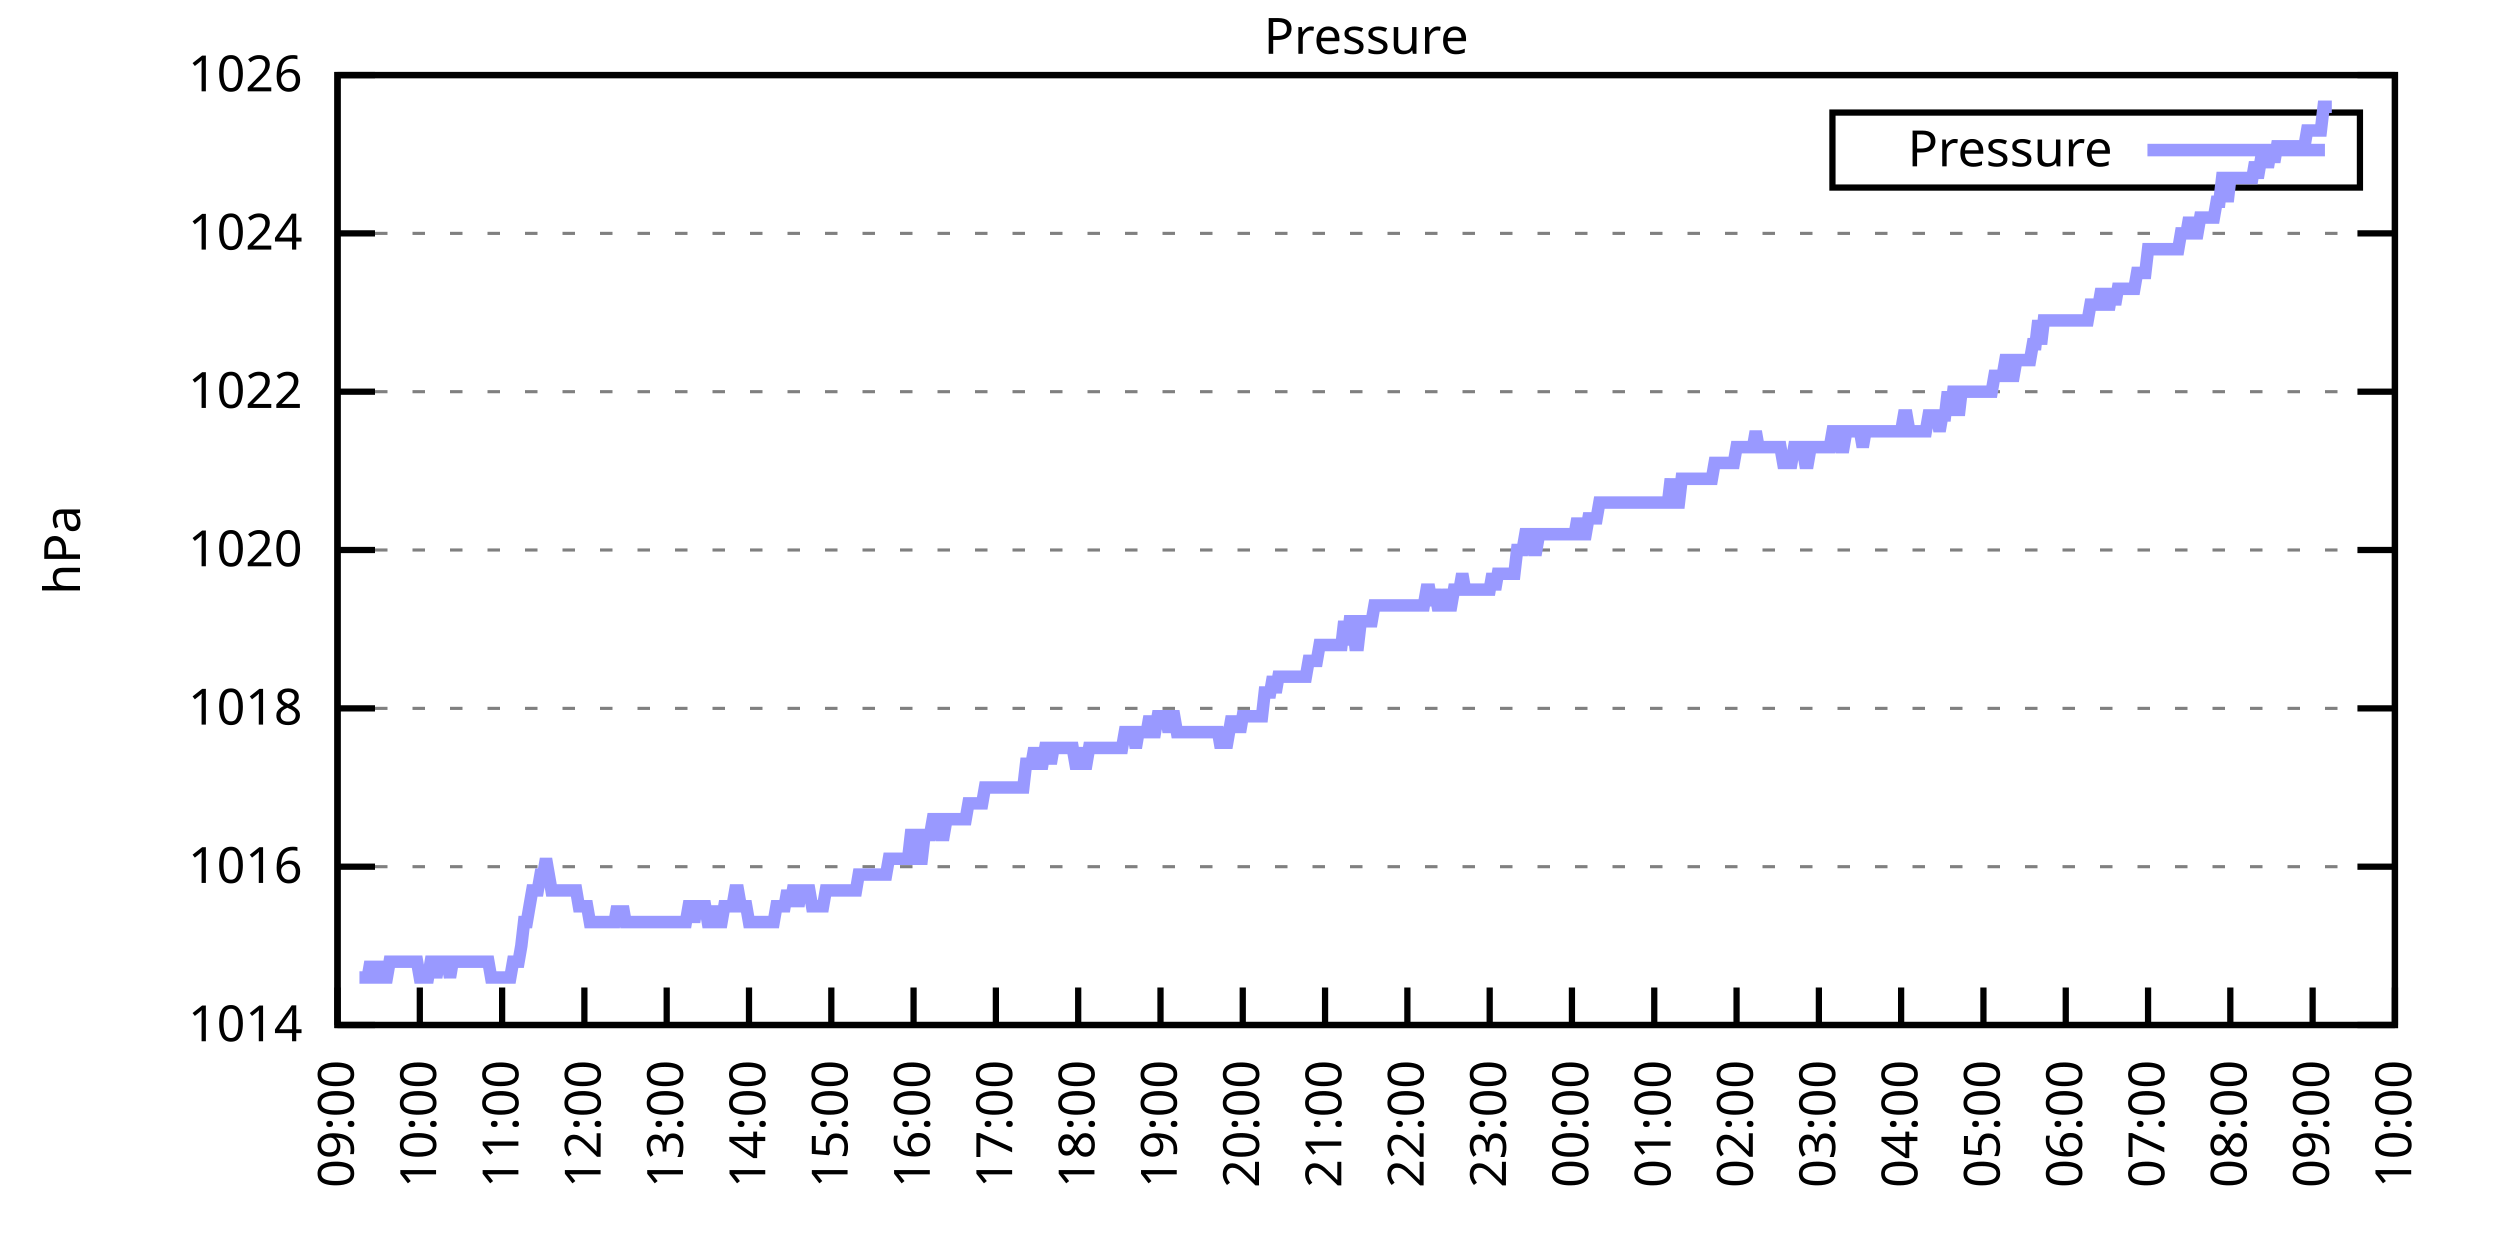
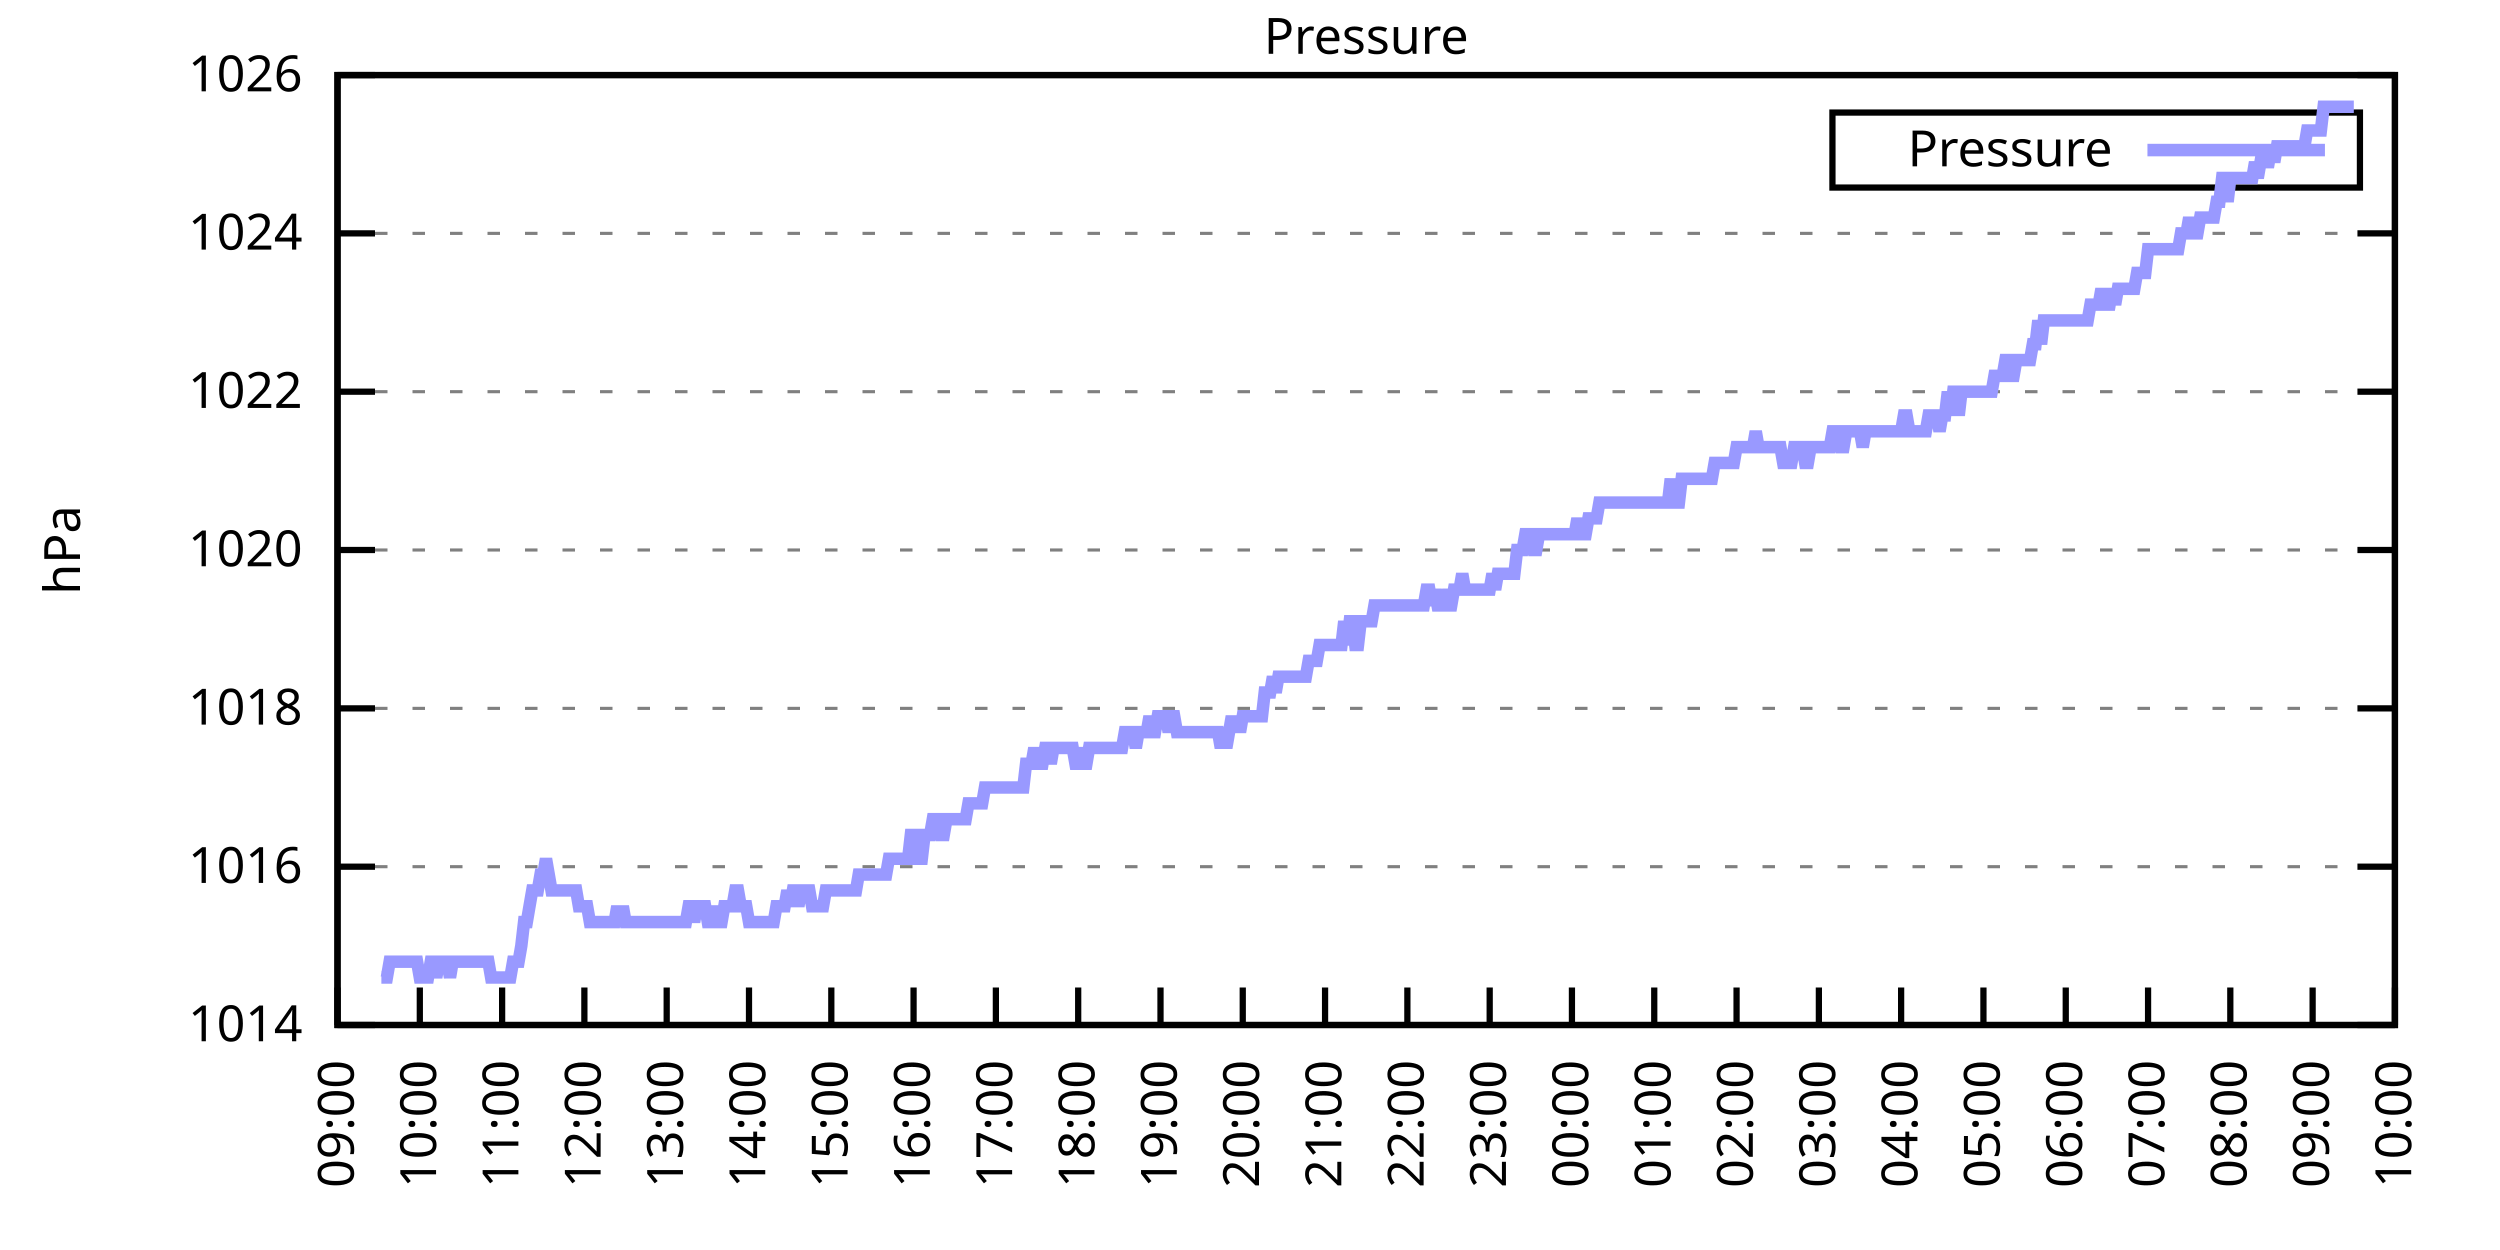
<svg xmlns="http://www.w3.org/2000/svg" xmlns:xlink="http://www.w3.org/1999/xlink" width="400" height="200" viewBox="0 0 400 200">
  <g id="gnuplot_canvas">
    <rect x="0" y="0" width="400" height="200" fill="none" />
    <defs>
      <circle id="gpDot" r="0.5" stroke-width="0.5" stroke="currentColor" />
      <path id="gpPt0" stroke-width="0.333" stroke="currentColor" d="M-1,0 h2 M0,-1 v2" />
      <path id="gpPt1" stroke-width="0.333" stroke="currentColor" d="M-1,-1 L1,1 M1,-1 L-1,1" />
      <path id="gpPt2" stroke-width="0.333" stroke="currentColor" d="M-1,0 L1,0 M0,-1 L0,1 M-1,-1 L1,1 M-1,1 L1,-1" />
      <rect id="gpPt3" stroke-width="0.333" stroke="currentColor" x="-1" y="-1" width="2" height="2" />
      <rect id="gpPt4" stroke-width="0.333" stroke="currentColor" fill="currentColor" x="-1" y="-1" width="2" height="2" />
      <circle id="gpPt5" stroke-width="0.333" stroke="currentColor" cx="0" cy="0" r="1" />
      <use xlink:href="#gpPt5" id="gpPt6" fill="currentColor" stroke="none" />
      <path id="gpPt7" stroke-width="0.333" stroke="currentColor" d="M0,-1.33 L-1.33,0.67 L1.33,0.67 z" />
      <use xlink:href="#gpPt7" id="gpPt8" fill="currentColor" stroke="none" />
      <use xlink:href="#gpPt7" id="gpPt9" stroke="currentColor" transform="rotate(180)" />
      <use xlink:href="#gpPt9" id="gpPt10" fill="currentColor" stroke="none" />
      <use xlink:href="#gpPt3" id="gpPt11" stroke="currentColor" transform="rotate(45)" />
      <use xlink:href="#gpPt11" id="gpPt12" fill="currentColor" stroke="none" />
      <path id="gpPt13" stroke-width="0.333" stroke="currentColor" d="M0,1.330 L1.265,0.411 L0.782,-1.067 L-0.782,-1.076 L-1.265,0.411 z" />
      <use xlink:href="#gpPt13" id="gpPt14" fill="currentColor" stroke="none" />
      <filter id="textbox" filterUnits="objectBoundingBox" x="0" y="0" height="1" width="1">
        <feFlood flood-color="white" flood-opacity="1" result="bgnd" />
        <feComposite in="SourceGraphic" in2="bgnd" operator="atop" />
      </filter>
      <filter id="greybox" filterUnits="objectBoundingBox" x="0" y="0" height="1" width="1">
        <feFlood flood-color="lightgrey" flood-opacity="1" result="grey" />
        <feComposite in="SourceGraphic" in2="grey" operator="atop" />
      </filter>
    </defs>
    <g fill="none" color="white" stroke="currentColor" stroke-width="1.00" stroke-linecap="butt" stroke-linejoin="miter">
</g>
    <g fill="none" color="black" stroke="currentColor" stroke-width="1.00" stroke-linecap="butt" stroke-linejoin="miter">
      <g stroke="none" shape-rendering="crispEdges">
        <polygon fill="rgb(255, 255, 255)" points="54.00,164.00 383.18,164.00 383.18,12.02 54.00,12.02 " />
      </g>
    </g>
    <g fill="none" color="black" stroke="currentColor" stroke-width="1.00" stroke-linecap="butt" stroke-linejoin="miter">
</g>
    <g fill="none" color="black" stroke="black" stroke-width="0.50" stroke-linecap="butt" stroke-linejoin="miter">
</g>
    <g fill="none" color="gray" stroke="currentColor" stroke-width="0.50" stroke-linecap="butt" stroke-linejoin="miter">
      <path stroke="gray" stroke-dasharray="2,4" class="gridline" d="M54.00,164.00 L383.19,164.00  " />
    </g>
    <g fill="none" color="gray" stroke="gray" stroke-width="1.00" stroke-linecap="butt" stroke-linejoin="miter">
</g>
    <g fill="none" color="black" stroke="currentColor" stroke-width="1.00" stroke-linecap="butt" stroke-linejoin="miter">
      <path stroke="black" d="M54.00,164.00 L60.00,164.00 M383.19,164.00 L377.19,164.00  " />
      <g transform="translate(48.40,166.60)" stroke="none" fill="black" font-family="Sans" font-size="8.00" text-anchor="end">
        <text>
          <tspan font-family="Sans"> 1014</tspan>
        </text>
      </g>
    </g>
    <g fill="none" color="black" stroke="currentColor" stroke-width="1.00" stroke-linecap="butt" stroke-linejoin="miter">
</g>
    <g fill="none" color="black" stroke="black" stroke-width="0.50" stroke-linecap="butt" stroke-linejoin="miter">
</g>
    <g fill="none" color="gray" stroke="currentColor" stroke-width="0.50" stroke-linecap="butt" stroke-linejoin="miter">
      <path stroke="gray" stroke-dasharray="2,4" class="gridline" d="M54.00,138.67 L383.19,138.67  " />
    </g>
    <g fill="none" color="gray" stroke="gray" stroke-width="1.00" stroke-linecap="butt" stroke-linejoin="miter">
</g>
    <g fill="none" color="black" stroke="currentColor" stroke-width="1.00" stroke-linecap="butt" stroke-linejoin="miter">
      <path stroke="black" d="M54.00,138.67 L60.00,138.67 M383.19,138.67 L377.19,138.67  " />
      <g transform="translate(48.40,141.27)" stroke="none" fill="black" font-family="Sans" font-size="8.00" text-anchor="end">
        <text>
          <tspan font-family="Sans"> 1016</tspan>
        </text>
      </g>
    </g>
    <g fill="none" color="black" stroke="currentColor" stroke-width="1.00" stroke-linecap="butt" stroke-linejoin="miter">
</g>
    <g fill="none" color="black" stroke="black" stroke-width="0.50" stroke-linecap="butt" stroke-linejoin="miter">
</g>
    <g fill="none" color="gray" stroke="currentColor" stroke-width="0.50" stroke-linecap="butt" stroke-linejoin="miter">
      <path stroke="gray" stroke-dasharray="2,4" class="gridline" d="M54.00,113.34 L383.19,113.34  " />
    </g>
    <g fill="none" color="gray" stroke="gray" stroke-width="1.00" stroke-linecap="butt" stroke-linejoin="miter">
</g>
    <g fill="none" color="black" stroke="currentColor" stroke-width="1.00" stroke-linecap="butt" stroke-linejoin="miter">
      <path stroke="black" d="M54.00,113.34 L60.00,113.34 M383.19,113.34 L377.19,113.34  " />
      <g transform="translate(48.40,115.94)" stroke="none" fill="black" font-family="Sans" font-size="8.00" text-anchor="end">
        <text>
          <tspan font-family="Sans"> 1018</tspan>
        </text>
      </g>
    </g>
    <g fill="none" color="black" stroke="currentColor" stroke-width="1.00" stroke-linecap="butt" stroke-linejoin="miter">
</g>
    <g fill="none" color="black" stroke="black" stroke-width="0.50" stroke-linecap="butt" stroke-linejoin="miter">
</g>
    <g fill="none" color="gray" stroke="currentColor" stroke-width="0.50" stroke-linecap="butt" stroke-linejoin="miter">
      <path stroke="gray" stroke-dasharray="2,4" class="gridline" d="M54.00,88.00 L383.19,88.00  " />
    </g>
    <g fill="none" color="gray" stroke="gray" stroke-width="1.00" stroke-linecap="butt" stroke-linejoin="miter">
</g>
    <g fill="none" color="black" stroke="currentColor" stroke-width="1.00" stroke-linecap="butt" stroke-linejoin="miter">
      <path stroke="black" d="M54.00,88.00 L60.00,88.00 M383.19,88.00 L377.19,88.00  " />
      <g transform="translate(48.40,90.60)" stroke="none" fill="black" font-family="Sans" font-size="8.00" text-anchor="end">
        <text>
          <tspan font-family="Sans"> 1020</tspan>
        </text>
      </g>
    </g>
    <g fill="none" color="black" stroke="currentColor" stroke-width="1.00" stroke-linecap="butt" stroke-linejoin="miter">
</g>
    <g fill="none" color="black" stroke="black" stroke-width="0.50" stroke-linecap="butt" stroke-linejoin="miter">
</g>
    <g fill="none" color="gray" stroke="currentColor" stroke-width="0.50" stroke-linecap="butt" stroke-linejoin="miter">
      <path stroke="gray" stroke-dasharray="2,4" class="gridline" d="M54.00,62.67 L383.19,62.67  " />
    </g>
    <g fill="none" color="gray" stroke="gray" stroke-width="1.00" stroke-linecap="butt" stroke-linejoin="miter">
</g>
    <g fill="none" color="black" stroke="currentColor" stroke-width="1.00" stroke-linecap="butt" stroke-linejoin="miter">
      <path stroke="black" d="M54.00,62.67 L60.00,62.67 M383.19,62.67 L377.19,62.67  " />
      <g transform="translate(48.40,65.27)" stroke="none" fill="black" font-family="Sans" font-size="8.00" text-anchor="end">
        <text>
          <tspan font-family="Sans"> 1022</tspan>
        </text>
      </g>
    </g>
    <g fill="none" color="black" stroke="currentColor" stroke-width="1.00" stroke-linecap="butt" stroke-linejoin="miter">
</g>
    <g fill="none" color="black" stroke="black" stroke-width="0.50" stroke-linecap="butt" stroke-linejoin="miter">
</g>
    <g fill="none" color="gray" stroke="currentColor" stroke-width="0.50" stroke-linecap="butt" stroke-linejoin="miter">
      <path stroke="gray" stroke-dasharray="2,4" class="gridline" d="M54.00,37.34 L383.19,37.34  " />
    </g>
    <g fill="none" color="gray" stroke="gray" stroke-width="1.00" stroke-linecap="butt" stroke-linejoin="miter">
</g>
    <g fill="none" color="black" stroke="currentColor" stroke-width="1.00" stroke-linecap="butt" stroke-linejoin="miter">
      <path stroke="black" d="M54.00,37.34 L60.00,37.34 M383.19,37.34 L377.19,37.34  " />
      <g transform="translate(48.40,39.94)" stroke="none" fill="black" font-family="Sans" font-size="8.00" text-anchor="end">
        <text>
          <tspan font-family="Sans"> 1024</tspan>
        </text>
      </g>
    </g>
    <g fill="none" color="black" stroke="currentColor" stroke-width="1.00" stroke-linecap="butt" stroke-linejoin="miter">
</g>
    <g fill="none" color="black" stroke="black" stroke-width="0.50" stroke-linecap="butt" stroke-linejoin="miter">
</g>
    <g fill="none" color="gray" stroke="currentColor" stroke-width="0.50" stroke-linecap="butt" stroke-linejoin="miter">
      <path stroke="gray" stroke-dasharray="2,4" class="gridline" d="M54.00,12.01 L383.19,12.01  " />
    </g>
    <g fill="none" color="gray" stroke="gray" stroke-width="1.00" stroke-linecap="butt" stroke-linejoin="miter">
</g>
    <g fill="none" color="black" stroke="currentColor" stroke-width="1.00" stroke-linecap="butt" stroke-linejoin="miter">
      <path stroke="black" d="M54.00,12.01 L60.00,12.01 M383.19,12.01 L377.19,12.01  " />
      <g transform="translate(48.40,14.61)" stroke="none" fill="black" font-family="Sans" font-size="8.00" text-anchor="end">
        <text>
          <tspan font-family="Sans"> 1026</tspan>
        </text>
      </g>
    </g>
    <g fill="none" color="black" stroke="currentColor" stroke-width="1.00" stroke-linecap="butt" stroke-linejoin="miter">
      <path stroke="black" d="M54.00,164.00 L54.00,158.00  " />
      <g transform="translate(56.60,169.60) rotate(270.00)" stroke="none" fill="black" font-family="Sans" font-size="8.00" text-anchor="end">
        <text>
          <tspan font-family="Sans">09:00</tspan>
        </text>
      </g>
    </g>
    <g fill="none" color="black" stroke="currentColor" stroke-width="1.00" stroke-linecap="butt" stroke-linejoin="miter">
      <path stroke="black" d="M67.17,164.00 L67.17,158.00  " />
      <g transform="translate(69.77,169.60) rotate(270.00)" stroke="none" fill="black" font-family="Sans" font-size="8.00" text-anchor="end">
        <text>
          <tspan font-family="Sans">10:00</tspan>
        </text>
      </g>
    </g>
    <g fill="none" color="black" stroke="currentColor" stroke-width="1.00" stroke-linecap="butt" stroke-linejoin="miter">
      <path stroke="black" d="M80.34,164.00 L80.34,158.00  " />
      <g transform="translate(82.94,169.60) rotate(270.00)" stroke="none" fill="black" font-family="Sans" font-size="8.00" text-anchor="end">
        <text>
          <tspan font-family="Sans">11:00</tspan>
        </text>
      </g>
    </g>
    <g fill="none" color="black" stroke="currentColor" stroke-width="1.00" stroke-linecap="butt" stroke-linejoin="miter">
      <path stroke="black" d="M93.50,164.00 L93.50,158.00  " />
      <g transform="translate(96.10,169.60) rotate(270.00)" stroke="none" fill="black" font-family="Sans" font-size="8.00" text-anchor="end">
        <text>
          <tspan font-family="Sans">12:00</tspan>
        </text>
      </g>
    </g>
    <g fill="none" color="black" stroke="currentColor" stroke-width="1.00" stroke-linecap="butt" stroke-linejoin="miter">
      <path stroke="black" d="M106.67,164.00 L106.67,158.00  " />
      <g transform="translate(109.27,169.60) rotate(270.00)" stroke="none" fill="black" font-family="Sans" font-size="8.00" text-anchor="end">
        <text>
          <tspan font-family="Sans">13:00</tspan>
        </text>
      </g>
    </g>
    <g fill="none" color="black" stroke="currentColor" stroke-width="1.00" stroke-linecap="butt" stroke-linejoin="miter">
      <path stroke="black" d="M119.84,164.00 L119.84,158.00  " />
      <g transform="translate(122.44,169.60) rotate(270.00)" stroke="none" fill="black" font-family="Sans" font-size="8.00" text-anchor="end">
        <text>
          <tspan font-family="Sans">14:00</tspan>
        </text>
      </g>
    </g>
    <g fill="none" color="black" stroke="currentColor" stroke-width="1.00" stroke-linecap="butt" stroke-linejoin="miter">
      <path stroke="black" d="M133.01,164.00 L133.01,158.00  " />
      <g transform="translate(135.61,169.60) rotate(270.00)" stroke="none" fill="black" font-family="Sans" font-size="8.00" text-anchor="end">
        <text>
          <tspan font-family="Sans">15:00</tspan>
        </text>
      </g>
    </g>
    <g fill="none" color="black" stroke="currentColor" stroke-width="1.00" stroke-linecap="butt" stroke-linejoin="miter">
      <path stroke="black" d="M146.17,164.00 L146.17,158.00  " />
      <g transform="translate(148.77,169.60) rotate(270.00)" stroke="none" fill="black" font-family="Sans" font-size="8.00" text-anchor="end">
        <text>
          <tspan font-family="Sans">16:00</tspan>
        </text>
      </g>
    </g>
    <g fill="none" color="black" stroke="currentColor" stroke-width="1.00" stroke-linecap="butt" stroke-linejoin="miter">
      <path stroke="black" d="M159.34,164.00 L159.34,158.00  " />
      <g transform="translate(161.94,169.60) rotate(270.00)" stroke="none" fill="black" font-family="Sans" font-size="8.00" text-anchor="end">
        <text>
          <tspan font-family="Sans">17:00</tspan>
        </text>
      </g>
    </g>
    <g fill="none" color="black" stroke="currentColor" stroke-width="1.00" stroke-linecap="butt" stroke-linejoin="miter">
      <path stroke="black" d="M172.51,164.00 L172.51,158.00  " />
      <g transform="translate(175.11,169.60) rotate(270.00)" stroke="none" fill="black" font-family="Sans" font-size="8.00" text-anchor="end">
        <text>
          <tspan font-family="Sans">18:00</tspan>
        </text>
      </g>
    </g>
    <g fill="none" color="black" stroke="currentColor" stroke-width="1.00" stroke-linecap="butt" stroke-linejoin="miter">
      <path stroke="black" d="M185.68,164.00 L185.68,158.00  " />
      <g transform="translate(188.28,169.60) rotate(270.00)" stroke="none" fill="black" font-family="Sans" font-size="8.00" text-anchor="end">
        <text>
          <tspan font-family="Sans">19:00</tspan>
        </text>
      </g>
    </g>
    <g fill="none" color="black" stroke="currentColor" stroke-width="1.00" stroke-linecap="butt" stroke-linejoin="miter">
      <path stroke="black" d="M198.84,164.00 L198.84,158.00  " />
      <g transform="translate(201.44,169.60) rotate(270.00)" stroke="none" fill="black" font-family="Sans" font-size="8.00" text-anchor="end">
        <text>
          <tspan font-family="Sans">20:00</tspan>
        </text>
      </g>
    </g>
    <g fill="none" color="black" stroke="currentColor" stroke-width="1.00" stroke-linecap="butt" stroke-linejoin="miter">
      <path stroke="black" d="M212.01,164.00 L212.01,158.00  " />
      <g transform="translate(214.61,169.60) rotate(270.00)" stroke="none" fill="black" font-family="Sans" font-size="8.00" text-anchor="end">
        <text>
          <tspan font-family="Sans">21:00</tspan>
        </text>
      </g>
    </g>
    <g fill="none" color="black" stroke="currentColor" stroke-width="1.00" stroke-linecap="butt" stroke-linejoin="miter">
      <path stroke="black" d="M225.18,164.00 L225.18,158.00  " />
      <g transform="translate(227.78,169.60) rotate(270.00)" stroke="none" fill="black" font-family="Sans" font-size="8.00" text-anchor="end">
        <text>
          <tspan font-family="Sans">22:00</tspan>
        </text>
      </g>
    </g>
    <g fill="none" color="black" stroke="currentColor" stroke-width="1.00" stroke-linecap="butt" stroke-linejoin="miter">
      <path stroke="black" d="M238.35,164.00 L238.35,158.00  " />
      <g transform="translate(240.95,169.60) rotate(270.00)" stroke="none" fill="black" font-family="Sans" font-size="8.00" text-anchor="end">
        <text>
          <tspan font-family="Sans">23:00</tspan>
        </text>
      </g>
    </g>
    <g fill="none" color="black" stroke="currentColor" stroke-width="1.00" stroke-linecap="butt" stroke-linejoin="miter">
      <path stroke="black" d="M251.51,164.00 L251.51,158.00  " />
      <g transform="translate(254.11,169.60) rotate(270.00)" stroke="none" fill="black" font-family="Sans" font-size="8.00" text-anchor="end">
        <text>
          <tspan font-family="Sans">00:00</tspan>
        </text>
      </g>
    </g>
    <g fill="none" color="black" stroke="currentColor" stroke-width="1.00" stroke-linecap="butt" stroke-linejoin="miter">
      <path stroke="black" d="M264.68,164.00 L264.68,158.00  " />
      <g transform="translate(267.28,169.60) rotate(270.00)" stroke="none" fill="black" font-family="Sans" font-size="8.00" text-anchor="end">
        <text>
          <tspan font-family="Sans">01:00</tspan>
        </text>
      </g>
    </g>
    <g fill="none" color="black" stroke="currentColor" stroke-width="1.00" stroke-linecap="butt" stroke-linejoin="miter">
      <path stroke="black" d="M277.85,164.00 L277.85,158.00  " />
      <g transform="translate(280.45,169.60) rotate(270.00)" stroke="none" fill="black" font-family="Sans" font-size="8.00" text-anchor="end">
        <text>
          <tspan font-family="Sans">02:00</tspan>
        </text>
      </g>
    </g>
    <g fill="none" color="black" stroke="currentColor" stroke-width="1.00" stroke-linecap="butt" stroke-linejoin="miter">
      <path stroke="black" d="M291.02,164.00 L291.02,158.00  " />
      <g transform="translate(293.62,169.60) rotate(270.00)" stroke="none" fill="black" font-family="Sans" font-size="8.00" text-anchor="end">
        <text>
          <tspan font-family="Sans">03:00</tspan>
        </text>
      </g>
    </g>
    <g fill="none" color="black" stroke="currentColor" stroke-width="1.00" stroke-linecap="butt" stroke-linejoin="miter">
      <path stroke="black" d="M304.18,164.00 L304.18,158.00  " />
      <g transform="translate(306.78,169.60) rotate(270.00)" stroke="none" fill="black" font-family="Sans" font-size="8.00" text-anchor="end">
        <text>
          <tspan font-family="Sans">04:00</tspan>
        </text>
      </g>
    </g>
    <g fill="none" color="black" stroke="currentColor" stroke-width="1.00" stroke-linecap="butt" stroke-linejoin="miter">
      <path stroke="black" d="M317.35,164.00 L317.35,158.00  " />
      <g transform="translate(319.95,169.60) rotate(270.00)" stroke="none" fill="black" font-family="Sans" font-size="8.00" text-anchor="end">
        <text>
          <tspan font-family="Sans">05:00</tspan>
        </text>
      </g>
    </g>
    <g fill="none" color="black" stroke="currentColor" stroke-width="1.00" stroke-linecap="butt" stroke-linejoin="miter">
      <path stroke="black" d="M330.52,164.00 L330.52,158.00  " />
      <g transform="translate(333.12,169.60) rotate(270.00)" stroke="none" fill="black" font-family="Sans" font-size="8.00" text-anchor="end">
        <text>
          <tspan font-family="Sans">06:00</tspan>
        </text>
      </g>
    </g>
    <g fill="none" color="black" stroke="currentColor" stroke-width="1.00" stroke-linecap="butt" stroke-linejoin="miter">
      <path stroke="black" d="M343.69,164.00 L343.69,158.00  " />
      <g transform="translate(346.29,169.60) rotate(270.00)" stroke="none" fill="black" font-family="Sans" font-size="8.00" text-anchor="end">
        <text>
          <tspan font-family="Sans">07:00</tspan>
        </text>
      </g>
    </g>
    <g fill="none" color="black" stroke="currentColor" stroke-width="1.00" stroke-linecap="butt" stroke-linejoin="miter">
      <path stroke="black" d="M356.85,164.00 L356.85,158.00  " />
      <g transform="translate(359.45,169.60) rotate(270.00)" stroke="none" fill="black" font-family="Sans" font-size="8.00" text-anchor="end">
        <text>
          <tspan font-family="Sans">08:00</tspan>
        </text>
      </g>
    </g>
    <g fill="none" color="black" stroke="currentColor" stroke-width="1.00" stroke-linecap="butt" stroke-linejoin="miter">
      <path stroke="black" d="M370.02,164.00 L370.02,158.00  " />
      <g transform="translate(372.62,169.60) rotate(270.00)" stroke="none" fill="black" font-family="Sans" font-size="8.00" text-anchor="end">
        <text>
          <tspan font-family="Sans">09:00</tspan>
        </text>
      </g>
    </g>
    <g fill="none" color="black" stroke="currentColor" stroke-width="1.00" stroke-linecap="butt" stroke-linejoin="miter">
      <path stroke="black" d="M383.19,164.00 L383.19,158.00  " />
      <g transform="translate(385.79,169.60) rotate(270.00)" stroke="none" fill="black" font-family="Sans" font-size="8.00" text-anchor="end">
        <text>
          <tspan font-family="Sans">10:00</tspan>
        </text>
      </g>
    </g>
    <g fill="none" color="black" stroke="currentColor" stroke-width="1.00" stroke-linecap="butt" stroke-linejoin="miter">
</g>
    <g fill="none" color="black" stroke="currentColor" stroke-width="1.00" stroke-linecap="butt" stroke-linejoin="miter">
      <path stroke="black" d="M54.00,12.01 L54.00,164.00 L383.19,164.00 L383.19,12.01 L54.00,12.01 Z  " />
    </g>
    <g fill="none" color="black" stroke="currentColor" stroke-width="1.00" stroke-linecap="butt" stroke-linejoin="miter">
</g>
    <g fill="none" color="black" stroke="currentColor" stroke-width="1.00" stroke-linecap="butt" stroke-linejoin="miter">
      <path stroke="black" d="M293.19,30.01 L293.19,18.01 L377.59,18.01 L377.59,30.01 L293.19,30.01 Z  " />
    </g>
    <g id="Pressure_plot_1">
      <g fill="none" color="white" stroke="black" stroke-width="2.00" stroke-linecap="butt" stroke-linejoin="miter">
</g>
      <g fill="none" color="black" stroke="currentColor" stroke-width="2.00" stroke-linecap="butt" stroke-linejoin="miter">
        <g transform="translate(337.99,26.61)" stroke="none" fill="black" font-family="Sans" font-size="8.00" text-anchor="end">
          <text>
            <tspan font-family="Sans">Pressure</tspan>
          </text>
        </g>
      </g>
      <g fill="none" color="black" stroke="currentColor" stroke-width="2.00" stroke-linecap="butt" stroke-linejoin="miter">
-         <path stroke="rgb(153, 153, 255)" d="M343.59,24.01 L371.99,24.01 M57.51,156.40 L57.95,156.40 L58.39,156.40 L58.83,156.40 L59.27,153.87 L59.71,156.40   L60.14,156.40 L60.58,153.87 L61.02,156.40 L61.46,156.40 L61.90,156.40 L62.34,153.87 L62.78,153.87 L63.22,153.87   L63.66,153.87 L64.10,153.87 L64.53,153.87 L64.97,153.87 L65.41,153.87 L65.85,153.87 L66.29,153.87 L66.73,153.87   L67.17,156.40 L67.61,156.40 L68.05,156.40 L68.48,156.40 L68.92,153.87 L69.36,153.87 L69.80,156.40 L70.24,153.87   L70.68,153.87 L71.12,153.87 L71.56,153.87 L72.00,156.40 L72.43,153.87 L72.87,153.87 L73.31,153.87 L73.75,153.87   L74.19,153.87 L74.63,153.87 L75.07,153.87 L75.51,153.87 L75.95,153.87 L76.38,153.87 L76.82,153.87 L77.26,153.87   L77.70,153.87 L78.14,153.87 L78.58,156.40 L79.02,156.40 L79.46,156.40 L79.90,156.40 L80.34,156.40 L80.77,156.40   L81.21,156.40 L81.65,156.40 L82.09,153.87 L82.53,153.87 L82.97,153.87 L83.41,151.33 L83.85,147.53 L84.29,147.53   L84.72,145.00 L85.16,142.47 L85.60,142.47 L86.04,142.47 L86.48,139.93 L86.92,139.93 L87.36,137.40 L87.80,139.93   L88.24,142.47 L88.67,142.47 L89.11,142.47 L89.55,142.47 L89.99,142.47 L90.43,142.47 L90.87,142.47 L91.31,142.47   L91.75,142.47 L92.19,142.47 L92.62,145.00 L93.06,145.00 L93.50,145.00 L93.94,145.00 L94.38,147.53 L94.82,147.53   L95.26,147.53 L95.70,147.53 L96.14,147.53 L96.58,147.53 L97.01,147.53 L97.45,147.53 L97.89,147.53 L98.33,147.53   L98.77,145.00 L99.21,147.53 L99.65,145.00 L100.09,147.53 L100.53,147.53 L100.96,147.53 L101.40,147.53 L101.84,147.53   L102.28,147.53 L102.72,147.53 L103.16,147.53 L103.60,147.53 L104.04,147.53 L104.48,147.53 L104.91,147.53 L105.35,147.53   L105.79,147.53 L106.23,147.53 L106.67,147.53 L107.11,147.53 L107.55,147.53 L107.99,147.53 L108.43,147.53 L108.87,147.53   L109.30,147.53 L109.74,147.53 L110.18,145.00 L110.62,145.00 L111.06,147.53 L111.50,145.00 L111.94,145.00 L112.38,145.00   L112.82,145.00 L113.25,147.53 L113.69,147.53 L114.13,145.00 L114.57,147.53 L115.01,147.53 L115.45,147.53 L115.89,145.00   L116.33,145.00 L116.77,145.00 L117.20,145.00 L117.64,142.47 L118.08,142.47 L118.52,145.00 L118.96,145.00 L119.40,145.00   L119.84,147.53 L120.28,147.53 L120.72,147.53 L121.15,147.53 L121.59,147.53 L122.03,147.53 L122.47,147.53 L122.91,147.53   L123.35,147.53 L123.79,147.53 L124.23,145.00 L124.67,145.00 L125.11,145.00 L125.54,145.00 L125.98,142.47 L126.42,145.00   L126.86,142.47 L127.30,142.47 L127.74,145.00 L128.18,142.47 L128.62,142.47 L129.06,142.47 L129.49,142.47 L129.93,145.00   L130.37,145.00 L130.81,145.00 L131.25,145.00 L131.69,145.00 L132.13,142.47 L132.57,142.47 L133.01,142.47 L133.44,142.47   L133.88,142.47 L134.32,142.47 L134.76,142.47 L135.20,142.47 L135.64,142.47 L136.08,142.47 L136.52,142.47 L136.96,142.47   L137.39,139.93 L137.83,139.93 L138.27,139.93 L138.71,139.93 L139.15,139.93 L139.59,139.93 L140.03,139.93 L140.47,139.93   L140.91,139.93 L141.35,139.93 L141.78,139.93 L142.22,137.40 L142.66,137.40 L143.10,137.40 L143.54,137.40 L143.98,137.40   L144.42,137.40 L144.86,137.40 L145.30,137.40 L145.73,133.60 L146.17,133.60 L146.61,133.60 L147.05,137.40 L147.49,137.40   L147.93,133.60 L148.37,133.60 L148.81,133.60 L149.25,131.07 L149.68,131.07 L150.12,131.07 L150.56,133.60 L151.00,133.60   L151.44,131.07 L151.88,131.07 L152.32,131.07 L152.76,131.07 L153.20,131.07 L153.63,131.07 L154.07,131.07 L154.51,131.07   L154.95,128.54 L155.39,128.54 L155.83,128.54 L156.27,128.54 L156.71,128.54 L157.15,128.54 L157.59,126.00 L158.02,126.00   L158.46,126.00 L158.90,126.00 L159.34,126.00 L159.78,126.00 L160.22,126.00 L160.66,126.00 L161.10,126.00 L161.54,126.00   L161.97,126.00 L162.41,126.00 L162.85,126.00 L163.29,126.00 L163.73,126.00 L164.17,122.20 L164.61,122.20 L165.05,122.20   L165.49,119.67 L165.92,122.20 L166.36,122.20 L166.80,122.20 L167.24,119.67 L167.68,119.67 L168.12,122.20 L168.56,119.67   L169.00,119.67 L169.44,119.67 L169.87,119.67 L170.31,119.67 L170.75,119.67 L171.19,119.67 L171.63,119.67 L172.07,122.20   L172.51,122.20 L172.95,119.67 L173.39,122.20 L173.83,122.20 L174.26,119.67 L174.70,119.67 L175.14,119.67 L175.58,119.67   L176.02,119.67 L176.46,119.67 L176.90,119.67 L177.34,119.67 L177.78,119.67 L178.21,119.67 L178.65,119.67 L179.09,119.67   L179.53,119.67 L179.97,117.14 L180.41,117.14 L180.85,117.14 L181.29,117.14 L181.73,119.67 L182.16,117.14 L182.60,117.14   L183.04,117.14 L183.48,117.14 L183.92,114.60 L184.36,117.14 L184.80,117.14 L185.24,114.60 L185.68,114.60 L186.11,114.60   L186.55,114.60 L186.99,117.14 L187.43,114.60 L187.87,114.60 L188.31,117.14 L188.75,117.14 L189.19,117.14 L189.63,117.14   L190.07,117.14 L190.50,117.14 L190.94,117.14 L191.38,117.14 L191.82,117.14 L192.26,117.14 L192.70,117.14 L193.14,117.14   L193.58,117.14 L194.02,117.14 L194.45,117.14 L194.89,117.14 L195.33,119.67 L195.77,117.14 L196.21,119.67 L196.65,117.14   L197.09,114.60 L197.53,117.14 L197.97,114.60 L198.40,117.14 L198.84,114.60 L199.28,114.60 L199.72,114.60 L200.16,114.60   L200.60,114.60 L201.04,114.60 L201.48,114.60 L201.92,114.60 L202.35,110.80 L202.79,110.80 L203.23,110.80 L203.67,108.27   L204.11,110.80 L204.55,108.27 L204.99,108.27 L205.43,108.27 L205.87,108.27 L206.31,108.27 L206.74,108.27 L207.18,108.27   L207.62,108.27 L208.06,108.27 L208.50,108.27 L208.94,108.27 L209.38,105.74 L209.82,105.74 L210.26,105.74 L210.69,105.74   L211.13,103.20 L211.57,103.20 L212.01,103.20 L212.45,103.20 L212.89,103.20 L213.33,103.20 L213.77,103.20 L214.21,103.20   L214.64,103.20 L215.08,99.40 L215.52,103.20 L215.96,99.40 L216.40,99.40 L216.84,103.20 L217.28,103.20 L217.72,99.40   L218.16,99.40 L218.60,99.40 L219.03,99.40 L219.47,99.40 L219.91,96.87 L220.35,96.87 L220.79,96.87 L221.23,96.87   L221.67,96.87 L222.11,96.87 L222.55,96.87 L222.98,96.87 L223.42,96.87 L223.86,96.87 L224.30,96.87 L224.74,96.87   L225.18,96.87 L225.62,96.87 L226.06,96.87 L226.50,96.87 L226.93,96.87 L227.37,96.87 L227.81,96.87 L228.25,94.34   L228.69,94.34 L229.13,96.87 L229.57,94.34 L230.01,96.87 L230.45,96.87 L230.88,94.34 L231.32,96.87 L231.76,96.87   L232.20,96.87 L232.64,94.34 L233.08,94.34 L233.52,94.34 L233.96,91.80 L234.40,94.34 L234.84,94.34 L235.27,94.34   L235.71,94.34 L236.15,94.34 L236.59,94.34 L237.03,94.34 L237.47,94.34 L237.91,94.34 L238.35,94.34 L238.79,91.80   L239.22,94.34 L239.66,91.80 L240.10,91.80 L240.54,91.80 L240.98,91.80 L241.42,91.80 L241.86,91.80 L242.30,91.80   L242.74,88.00 L243.17,88.00 L243.61,88.00 L244.05,85.47 L244.49,85.47 L244.93,85.47 L245.37,88.00 L245.81,88.00   L246.25,85.47 L246.69,85.47 L247.12,85.47 L247.56,85.47 L248.00,85.47 L248.44,85.47 L248.88,85.47 L249.32,85.47   L249.76,85.47 L250.20,85.47 L250.64,85.47 L251.08,85.47 L251.51,85.47 L251.95,85.47 L252.39,82.94 L252.83,85.47   L253.27,85.47 L253.71,85.47 L254.15,82.94 L254.59,82.94 L255.03,82.94 L255.46,82.94 L255.90,80.41 L256.34,80.41   L256.78,80.41 L257.22,80.41 L257.66,80.41 L258.10,80.41 L258.54,80.41 L258.98,80.41 L259.41,80.41 L259.85,80.41   L260.29,80.41 L260.73,80.41 L261.17,80.41 L261.61,80.41 L262.05,80.41 L262.49,80.41 L262.93,80.41 L263.36,80.41   L263.80,80.41 L264.24,80.41 L264.68,80.41 L265.12,80.41 L265.56,80.41 L266.00,80.41 L266.44,80.41 L266.88,80.41   L267.32,76.61 L267.75,80.41 L268.19,80.41 L268.63,80.41 L269.07,76.61 L269.51,76.61 L269.95,76.61 L270.39,76.61   L270.83,76.61 L271.27,76.61 L271.70,76.61 L272.14,76.61 L272.58,76.61 L273.02,76.61 L273.46,76.61 L273.90,76.61   L274.34,74.07 L274.78,74.07 L275.22,74.07 L275.65,74.07 L276.09,74.07 L276.53,74.07 L276.97,74.07 L277.41,74.07   L277.85,71.54 L278.29,71.54 L278.73,71.54 L279.17,71.54 L279.60,71.54 L280.04,71.54 L280.48,71.54 L280.92,69.01   L281.36,71.54 L281.80,71.54 L282.24,71.54 L282.68,71.54 L283.12,71.54 L283.56,71.54 L283.99,71.54 L284.43,71.54   L284.87,71.54 L285.31,74.07 L285.75,74.07 L286.19,74.07 L286.63,74.07 L287.07,71.54 L287.51,71.54 L287.94,71.54   L288.38,71.54 L288.82,74.07 L289.26,74.07 L289.70,71.54 L290.14,71.54 L290.58,71.54 L291.02,71.54 L291.46,71.54   L291.89,71.54 L292.33,71.54 L292.77,71.54 L293.21,69.01 L293.65,69.01 L294.09,69.01 L294.53,71.54 L294.97,71.54   L295.41,69.01 L295.84,69.01 L296.28,69.01 L296.72,69.01 L297.16,69.01 L297.60,69.01 L298.04,71.54 L298.48,69.01   L298.92,69.01 L299.36,69.01 L299.80,69.01 L300.23,69.01 L300.67,69.01 L301.11,69.01 L301.55,69.01 L301.99,69.01   L302.43,69.01 L302.87,69.01 L303.31,69.01 L303.75,69.01 L304.18,69.01 L304.62,66.47 L305.06,66.47 L305.50,69.01   L305.94,69.01 L306.38,69.01 L306.82,69.01 L307.26,69.01 L307.70,69.01 L308.13,69.01 L308.57,66.47 L309.01,66.47   L309.45,66.47 L309.89,66.47 L310.33,69.01 L310.77,66.47 L311.21,66.47 L311.65,62.67 L312.08,66.47 L312.52,62.67   L312.96,62.67 L313.40,66.47 L313.84,62.67 L314.28,62.67 L314.72,62.67 L315.16,62.67 L315.60,62.67 L316.04,62.67   L316.47,62.67 L316.91,62.67 L317.35,62.67 L317.79,62.67 L318.23,62.67 L318.67,62.67 L319.11,60.14 L319.55,60.14   L319.99,60.14 L320.42,60.14 L320.86,57.61 L321.30,57.61 L321.74,60.14 L322.18,60.14 L322.62,57.61 L323.06,57.61   L323.50,57.61 L323.94,57.61 L324.37,57.61 L324.81,57.61 L325.25,55.07 L325.69,55.07 L326.13,51.27 L326.57,55.07   L327.01,51.27 L327.45,51.27 L327.89,51.27 L328.33,51.27 L328.76,51.27 L329.20,51.27 L329.64,51.27 L330.08,51.27   L330.52,51.27 L330.96,51.27 L331.40,51.27 L331.84,51.27 L332.28,51.27 L332.71,51.27 L333.15,51.27 L333.59,51.27   L334.03,51.27 L334.47,48.74 L334.91,48.74 L335.35,48.74 L335.79,48.74 L336.23,46.21 L336.66,48.74 L337.10,48.74   L337.54,48.74 L337.98,46.21 L338.42,48.74 L338.86,46.21 L339.30,46.21 L339.74,46.21 L340.18,46.21 L340.61,46.21   L341.05,46.21 L341.49,46.21 L341.93,43.67 L342.37,43.67 L342.81,43.67 L343.25,43.67 L343.69,39.87 L344.13,39.87   L344.57,39.87 L345.00,39.87 L345.44,39.87 L345.88,39.87 L346.32,39.87 L346.76,39.87 L347.20,39.87 L347.64,39.87   L348.08,39.87 L348.52,39.87 L348.95,37.34 L349.39,37.34 L349.83,37.34 L350.27,34.81 L350.71,37.34 L351.15,37.34   L351.59,37.34 L352.03,34.81 L352.47,34.81 L352.90,34.81 L353.34,34.81 L353.78,34.81 L354.22,34.81 L354.66,32.28   L355.10,32.28 L355.54,28.48 L355.98,28.48 L356.42,32.28 L356.85,28.48 L357.29,28.48 L357.73,28.48 L358.17,28.48   L358.61,28.48 L359.05,28.48 L359.49,28.48 L359.93,28.48 L360.37,28.48 L360.81,25.94 L361.24,28.48 L361.68,25.94   L362.12,25.94 L362.56,25.94 L363.00,25.94 L363.44,23.41 L363.88,25.94 L364.32,23.41 L364.76,23.41 L365.19,23.41   L365.63,23.41 L366.07,23.41 L366.51,23.41 L366.95,23.41 L367.39,23.41 L367.83,23.41 L368.27,23.41 L368.71,23.41   L369.14,20.88 L369.58,20.88 L370.02,20.88 L370.46,20.88 L370.90,20.88 L371.34,20.88 L371.78,17.08 L372.22,17.08   L372.66,17.08 L373.09,17.08  " />
+         <path stroke="rgb(153, 153, 255)" d="M343.59,24.01 L371.99,24.01 M61.02,156.40 L61.46,156.40 L61.90,156.40 L62.34,153.87 L62.78,153.87 L63.22,153.87   L63.66,153.87 L64.10,153.87 L64.53,153.87 L64.97,153.87 L65.41,153.87 L65.85,153.87 L66.29,153.87 L66.73,153.87   L67.17,156.40 L67.61,156.40 L68.05,156.40 L68.48,156.40 L68.92,153.87 L69.36,153.87 L69.80,156.40 L70.24,153.87   L70.68,153.87 L71.12,153.87 L71.56,153.87 L72.00,156.40 L72.43,153.87 L72.87,153.87 L73.31,153.87 L73.75,153.87   L74.19,153.87 L74.63,153.87 L75.07,153.87 L75.51,153.87 L75.95,153.87 L76.38,153.87 L76.82,153.87 L77.26,153.87   L77.70,153.87 L78.14,153.87 L78.58,156.40 L79.02,156.40 L79.46,156.40 L79.90,156.40 L80.34,156.40 L80.77,156.40   L81.21,156.40 L81.65,156.40 L82.09,153.87 L82.53,153.87 L82.97,153.87 L83.41,151.33 L83.85,147.53 L84.29,147.53   L84.72,145.00 L85.16,142.47 L85.60,142.47 L86.04,142.47 L86.48,139.93 L86.92,139.93 L87.36,137.40 L87.80,139.93   L88.24,142.47 L88.67,142.47 L89.11,142.47 L89.55,142.47 L89.99,142.47 L90.43,142.47 L90.87,142.47 L91.31,142.47   L91.75,142.47 L92.19,142.47 L92.62,145.00 L93.06,145.00 L93.50,145.00 L93.94,145.00 L94.38,147.53 L94.82,147.53   L95.26,147.53 L95.70,147.53 L96.14,147.53 L96.58,147.53 L97.01,147.53 L97.45,147.53 L97.89,147.53 L98.33,147.53   L98.77,145.00 L99.21,147.53 L99.65,145.00 L100.09,147.53 L100.53,147.53 L100.96,147.53 L101.40,147.53 L101.84,147.53   L102.28,147.53 L102.72,147.53 L103.16,147.53 L103.60,147.53 L104.04,147.53 L104.48,147.53 L104.91,147.53 L105.35,147.53   L105.79,147.53 L106.23,147.53 L106.67,147.53 L107.11,147.53 L107.55,147.53 L107.99,147.53 L108.43,147.53 L108.87,147.53   L109.30,147.53 L109.74,147.53 L110.18,145.00 L110.62,145.00 L111.06,147.53 L111.50,145.00 L111.94,145.00 L112.38,145.00   L112.82,145.00 L113.25,147.53 L113.69,147.53 L114.13,145.00 L114.57,147.53 L115.01,147.53 L115.45,147.53 L115.89,145.00   L116.33,145.00 L116.77,145.00 L117.20,145.00 L117.64,142.47 L118.08,142.47 L118.52,145.00 L118.96,145.00 L119.40,145.00   L119.84,147.53 L120.28,147.53 L120.72,147.53 L121.15,147.53 L121.59,147.53 L122.03,147.53 L122.47,147.53 L122.91,147.53   L123.35,147.53 L123.79,147.53 L124.23,145.00 L124.67,145.00 L125.11,145.00 L125.54,145.00 L125.98,142.47 L126.42,145.00   L126.86,142.47 L127.30,142.47 L127.74,145.00 L128.18,142.47 L128.62,142.47 L129.06,142.47 L129.49,142.47 L129.93,145.00   L130.37,145.00 L130.81,145.00 L131.25,145.00 L131.69,145.00 L132.13,142.47 L132.57,142.47 L133.01,142.47 L133.44,142.47   L133.88,142.47 L134.32,142.47 L134.76,142.47 L135.20,142.47 L135.64,142.47 L136.08,142.47 L136.52,142.47 L136.96,142.47   L137.39,139.93 L137.83,139.93 L138.27,139.93 L138.71,139.93 L139.15,139.93 L139.59,139.93 L140.03,139.93 L140.47,139.93   L140.91,139.93 L141.35,139.93 L141.78,139.93 L142.22,137.40 L142.66,137.40 L143.10,137.40 L143.54,137.40 L143.98,137.40   L144.42,137.40 L144.86,137.40 L145.30,137.40 L145.73,133.60 L146.17,133.60 L146.61,133.60 L147.05,137.40 L147.49,137.40   L147.93,133.60 L148.37,133.60 L148.81,133.60 L149.25,131.07 L149.68,131.07 L150.12,131.07 L150.56,133.60 L151.00,133.60   L151.44,131.07 L151.88,131.07 L152.32,131.07 L152.76,131.07 L153.20,131.07 L153.63,131.07 L154.07,131.07 L154.51,131.07   L154.95,128.54 L155.39,128.54 L155.83,128.54 L156.27,128.54 L156.71,128.54 L157.15,128.54 L157.59,126.00 L158.02,126.00   L158.46,126.00 L158.90,126.00 L159.34,126.00 L159.78,126.00 L160.22,126.00 L160.66,126.00 L161.10,126.00 L161.54,126.00   L161.97,126.00 L162.41,126.00 L162.85,126.00 L163.29,126.00 L163.73,126.00 L164.17,122.20 L164.61,122.20 L165.05,122.20   L165.49,119.67 L165.92,122.20 L166.36,122.20 L166.80,122.20 L167.24,119.67 L167.68,119.67 L168.12,122.20 L168.56,119.67   L169.00,119.67 L169.44,119.67 L169.87,119.67 L170.31,119.67 L170.75,119.67 L171.19,119.67 L171.63,119.67 L172.07,122.20   L172.51,122.20 L172.95,119.67 L173.39,122.20 L173.83,122.20 L174.26,119.67 L174.70,119.67 L175.14,119.67 L175.58,119.67   L176.02,119.67 L176.46,119.67 L176.90,119.67 L177.34,119.67 L177.78,119.67 L178.21,119.67 L178.65,119.67 L179.09,119.67   L179.53,119.67 L179.97,117.14 L180.41,117.14 L180.85,117.14 L181.29,117.14 L181.73,119.67 L182.16,117.14 L182.60,117.14   L183.04,117.14 L183.48,117.14 L183.92,114.60 L184.36,117.14 L184.80,117.14 L185.24,114.60 L185.68,114.60 L186.11,114.60   L186.55,114.60 L186.99,117.14 L187.43,114.60 L187.87,114.60 L188.31,117.14 L188.75,117.14 L189.19,117.14 L189.63,117.14   L190.07,117.14 L190.50,117.14 L190.94,117.14 L191.38,117.14 L191.82,117.14 L192.26,117.14 L192.70,117.14 L193.14,117.14   L193.58,117.14 L194.02,117.14 L194.45,117.14 L194.89,117.14 L195.33,119.67 L195.77,117.14 L196.21,119.67 L196.65,117.14   L197.09,114.60 L197.53,117.14 L197.97,114.60 L198.40,117.14 L198.84,114.60 L199.28,114.60 L199.72,114.60 L200.16,114.60   L200.60,114.60 L201.04,114.60 L201.48,114.60 L201.92,114.60 L202.35,110.80 L202.79,110.80 L203.23,110.80 L203.67,108.27   L204.11,110.80 L204.55,108.27 L204.99,108.27 L205.43,108.27 L205.87,108.27 L206.31,108.27 L206.74,108.27 L207.18,108.27   L207.62,108.27 L208.06,108.27 L208.50,108.27 L208.94,108.27 L209.38,105.74 L209.82,105.74 L210.26,105.74 L210.69,105.74   L211.13,103.20 L211.57,103.20 L212.01,103.20 L212.45,103.20 L212.89,103.20 L213.33,103.20 L213.77,103.20 L214.21,103.20   L214.64,103.20 L215.08,99.40 L215.52,103.20 L215.96,99.40 L216.40,99.40 L216.84,103.20 L217.28,103.20 L217.72,99.40   L218.16,99.40 L218.60,99.40 L219.03,99.40 L219.47,99.40 L219.91,96.87 L220.35,96.87 L220.79,96.87 L221.23,96.87   L221.67,96.87 L222.11,96.87 L222.55,96.87 L222.98,96.87 L223.42,96.87 L223.86,96.87 L224.30,96.87 L224.74,96.87   L225.18,96.87 L225.62,96.87 L226.06,96.87 L226.50,96.87 L226.93,96.87 L227.37,96.87 L227.81,96.87 L228.25,94.34   L228.69,94.34 L229.13,96.87 L229.57,94.34 L230.01,96.87 L230.45,96.87 L230.88,94.34 L231.32,96.87 L231.76,96.87   L232.20,96.87 L232.64,94.34 L233.08,94.34 L233.52,94.34 L233.96,91.80 L234.40,94.34 L234.84,94.34 L235.27,94.34   L235.71,94.34 L236.15,94.34 L236.59,94.34 L237.03,94.34 L237.47,94.34 L237.91,94.34 L238.35,94.34 L238.79,91.80   L239.22,94.34 L239.66,91.80 L240.10,91.80 L240.54,91.80 L240.98,91.80 L241.42,91.80 L241.86,91.80 L242.30,91.80   L242.74,88.00 L243.17,88.00 L243.61,88.00 L244.05,85.47 L244.49,85.47 L244.93,85.47 L245.37,88.00 L245.81,88.00   L246.25,85.47 L246.69,85.47 L247.12,85.47 L247.56,85.47 L248.00,85.47 L248.44,85.47 L248.88,85.47 L249.32,85.47   L249.76,85.47 L250.20,85.47 L250.64,85.47 L251.08,85.47 L251.51,85.47 L251.95,85.47 L252.39,82.94 L252.83,85.47   L253.27,85.47 L253.71,85.47 L254.15,82.94 L254.59,82.94 L255.03,82.94 L255.46,82.94 L255.90,80.41 L256.34,80.41   L256.78,80.41 L257.22,80.41 L257.66,80.41 L258.10,80.41 L258.54,80.41 L258.98,80.41 L259.41,80.41 L259.85,80.41   L260.29,80.41 L260.73,80.41 L261.17,80.41 L261.61,80.41 L262.05,80.41 L262.49,80.41 L262.93,80.41 L263.36,80.41   L263.80,80.41 L264.24,80.41 L264.68,80.41 L265.12,80.41 L265.56,80.41 L266.00,80.41 L266.44,80.41 L266.88,80.41   L267.32,76.61 L267.75,80.41 L268.19,80.41 L268.63,80.41 L269.07,76.61 L269.51,76.61 L269.95,76.61 L270.39,76.61   L270.83,76.61 L271.27,76.61 L271.70,76.61 L272.14,76.61 L272.58,76.61 L273.02,76.61 L273.46,76.61 L273.90,76.61   L274.34,74.07 L274.78,74.07 L275.22,74.07 L275.65,74.07 L276.09,74.07 L276.53,74.07 L276.97,74.07 L277.41,74.07   L277.85,71.54 L278.29,71.54 L278.73,71.54 L279.17,71.54 L279.60,71.54 L280.04,71.54 L280.48,71.54 L280.92,69.01   L281.36,71.54 L281.80,71.54 L282.24,71.54 L282.68,71.54 L283.12,71.54 L283.56,71.54 L283.99,71.54 L284.43,71.54   L284.87,71.54 L285.31,74.07 L285.75,74.07 L286.19,74.07 L286.63,74.07 L287.07,71.54 L287.51,71.54 L287.94,71.54   L288.38,71.54 L288.82,74.07 L289.26,74.07 L289.70,71.54 L290.14,71.54 L290.58,71.54 L291.02,71.54 L291.46,71.54   L291.89,71.54 L292.33,71.54 L292.77,71.54 L293.21,69.01 L293.65,69.01 L294.09,69.01 L294.53,71.54 L294.97,71.54   L295.41,69.01 L295.84,69.01 L296.28,69.01 L296.72,69.01 L297.16,69.01 L297.60,69.01 L298.04,71.54 L298.48,69.01   L298.92,69.01 L299.36,69.01 L299.80,69.01 L300.23,69.01 L300.67,69.01 L301.11,69.01 L301.55,69.01 L301.99,69.01   L302.43,69.01 L302.87,69.01 L303.31,69.01 L303.75,69.01 L304.18,69.01 L304.62,66.47 L305.06,66.47 L305.50,69.01   L305.94,69.01 L306.38,69.01 L306.82,69.01 L307.26,69.01 L307.70,69.01 L308.13,69.01 L308.57,66.47 L309.01,66.47   L309.45,66.47 L309.89,66.47 L310.33,69.01 L310.77,66.47 L311.21,66.47 L311.65,62.67 L312.08,66.47 L312.52,62.67   L312.96,62.67 L313.40,66.47 L313.84,62.67 L314.28,62.67 L314.72,62.67 L315.16,62.67 L315.60,62.67 L316.04,62.67   L316.47,62.67 L316.91,62.67 L317.35,62.67 L317.79,62.67 L318.23,62.67 L318.67,62.67 L319.11,60.14 L319.55,60.14   L319.99,60.14 L320.42,60.14 L320.86,57.61 L321.30,57.61 L321.74,60.14 L322.18,60.14 L322.62,57.61 L323.06,57.61   L323.50,57.61 L323.94,57.61 L324.37,57.61 L324.81,57.61 L325.25,55.07 L325.69,55.07 L326.13,51.27 L326.57,55.07   L327.01,51.27 L327.45,51.27 L327.89,51.27 L328.33,51.27 L328.76,51.27 L329.20,51.27 L329.64,51.27 L330.08,51.27   L330.52,51.27 L330.96,51.27 L331.40,51.27 L331.84,51.27 L332.28,51.27 L332.71,51.27 L333.15,51.27 L333.59,51.27   L334.03,51.27 L334.47,48.74 L334.91,48.74 L335.35,48.74 L335.79,48.74 L336.23,46.21 L336.66,48.74 L337.10,48.74   L337.54,48.74 L337.98,46.21 L338.42,48.74 L338.86,46.21 L339.30,46.21 L339.74,46.21 L340.18,46.21 L340.61,46.21   L341.05,46.21 L341.49,46.21 L341.93,43.67 L342.37,43.67 L342.81,43.67 L343.25,43.67 L343.69,39.87 L344.13,39.87   L344.57,39.87 L345.00,39.87 L345.44,39.87 L345.88,39.87 L346.32,39.87 L346.76,39.87 L347.20,39.87 L347.64,39.87   L348.08,39.87 L348.52,39.87 L348.95,37.34 L349.39,37.34 L349.83,37.34 L350.27,34.81 L350.71,37.34 L351.15,37.34   L351.59,37.34 L352.03,34.81 L352.47,34.81 L352.90,34.81 L353.34,34.81 L353.78,34.81 L354.22,34.81 L354.66,32.28   L355.10,32.28 L355.54,28.48 L355.98,28.48 L356.42,32.28 L356.85,28.48 L357.29,28.48 L357.73,28.48 L358.17,28.48   L358.61,28.48 L359.05,28.48 L359.49,28.48 L359.93,28.48 L360.37,28.48 L360.81,25.94 L361.24,28.48 L361.68,25.94   L362.12,25.94 L362.56,25.94 L363.00,25.94 L363.44,23.41 L363.88,25.94 L364.32,23.41 L364.76,23.41 L365.19,23.41   L365.63,23.41 L366.07,23.41 L366.51,23.41 L366.95,23.41 L367.39,23.41 L367.83,23.41 L368.27,23.41 L368.71,23.41   L369.14,20.88 L369.58,20.88 L370.02,20.88 L370.46,20.88 L370.90,20.88 L371.34,20.88 L371.78,17.08 L372.22,17.08   L372.66,17.08 L373.09,17.08 L373.53,17.08 L373.97,17.08 L374.41,17.08 L374.85,17.08 L375.29,17.08 L375.73,17.08   L376.17,17.08 L376.61,17.08  " />
      </g>
    </g>
    <g fill="none" color="black" stroke="currentColor" stroke-width="2.00" stroke-linecap="butt" stroke-linejoin="miter">
</g>
    <g fill="none" color="black" stroke="black" stroke-width="1.00" stroke-linecap="butt" stroke-linejoin="miter">
</g>
    <g fill="none" color="black" stroke="currentColor" stroke-width="1.00" stroke-linecap="butt" stroke-linejoin="miter">
      <path stroke="black" d="M54.00,12.01 L54.00,164.00 L383.19,164.00 L383.19,12.01 L54.00,12.01 Z  " />
      <g transform="translate(12.80,88.01) rotate(270.00)" stroke="none" fill="black" font-family="Sans" font-size="8.00" text-anchor="middle">
        <text>
          <tspan font-family="Sans">hPa</tspan>
        </text>
      </g>
    </g>
    <g fill="none" color="black" stroke="currentColor" stroke-width="1.00" stroke-linecap="butt" stroke-linejoin="miter">
</g>
    <g fill="none" color="black" stroke="currentColor" stroke-width="1.00" stroke-linecap="butt" stroke-linejoin="miter">
      <g transform="translate(218.59,8.61)" stroke="none" fill="black" font-family="Sans" font-size="8.00" text-anchor="middle">
        <text>
          <tspan font-family="Sans">Pressure</tspan>
        </text>
      </g>
    </g>
    <g fill="none" color="black" stroke="currentColor" stroke-width="1.00" stroke-linecap="butt" stroke-linejoin="miter">
</g>
  </g>
</svg>
